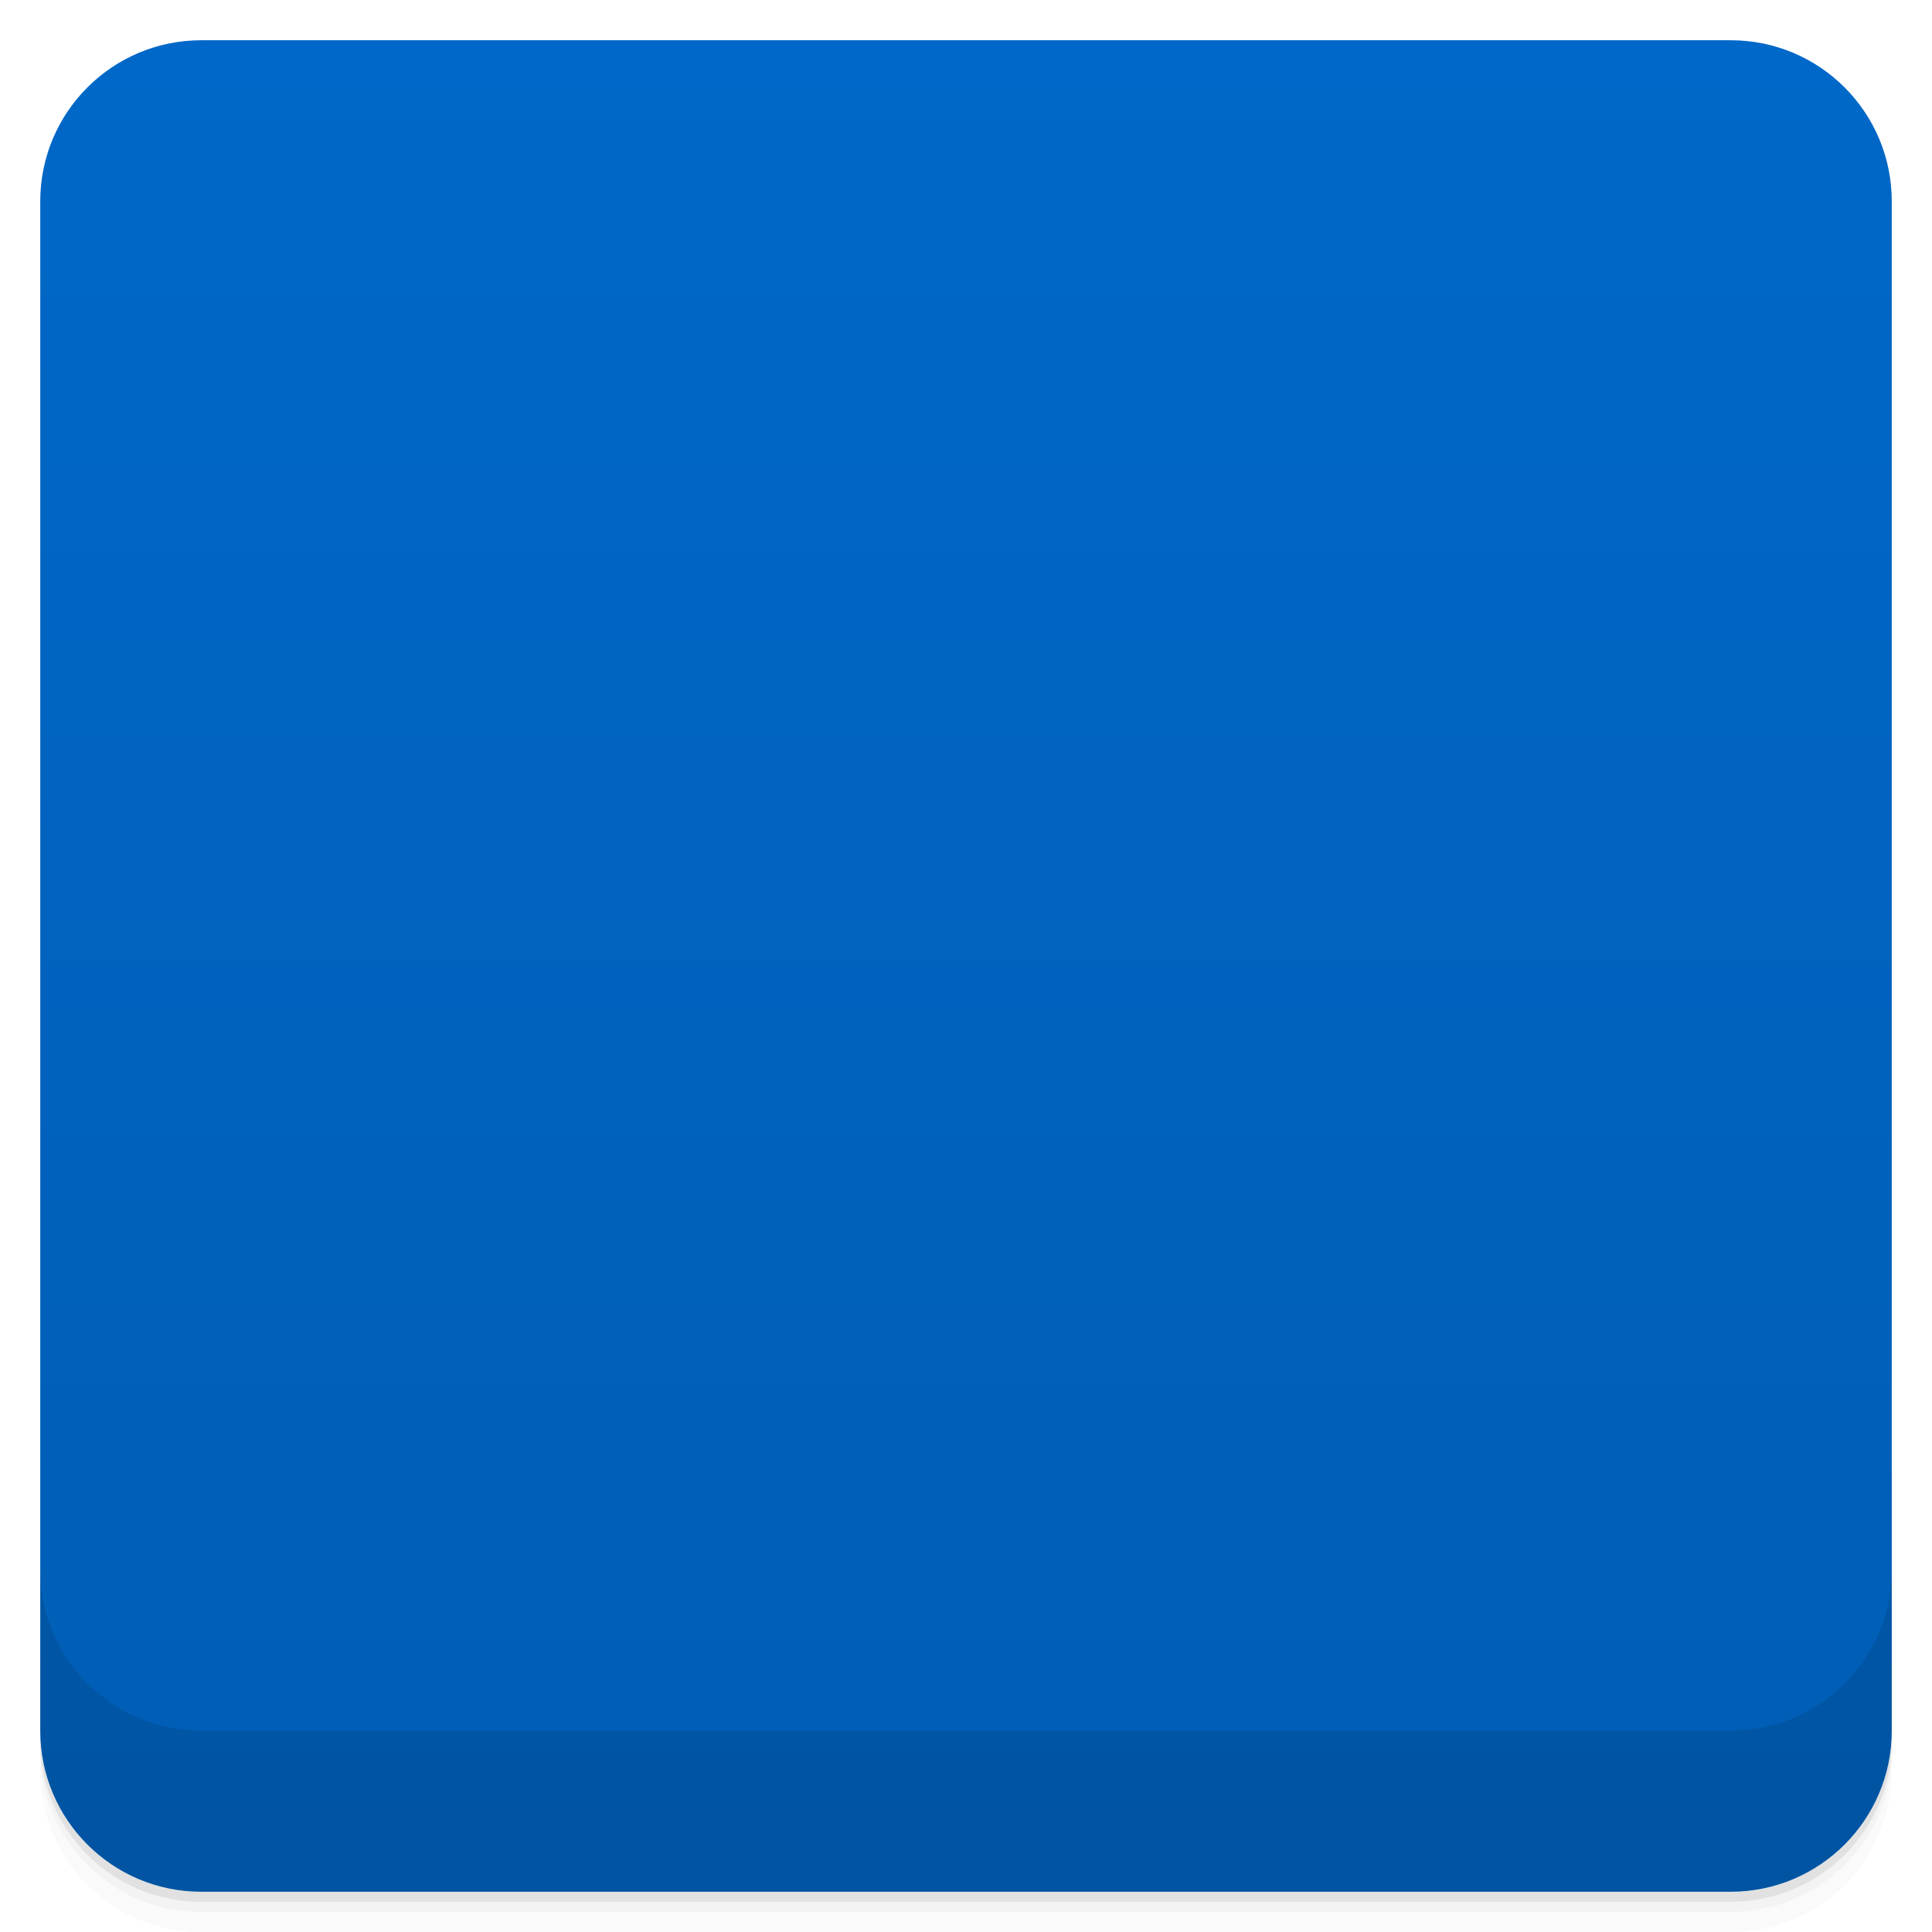
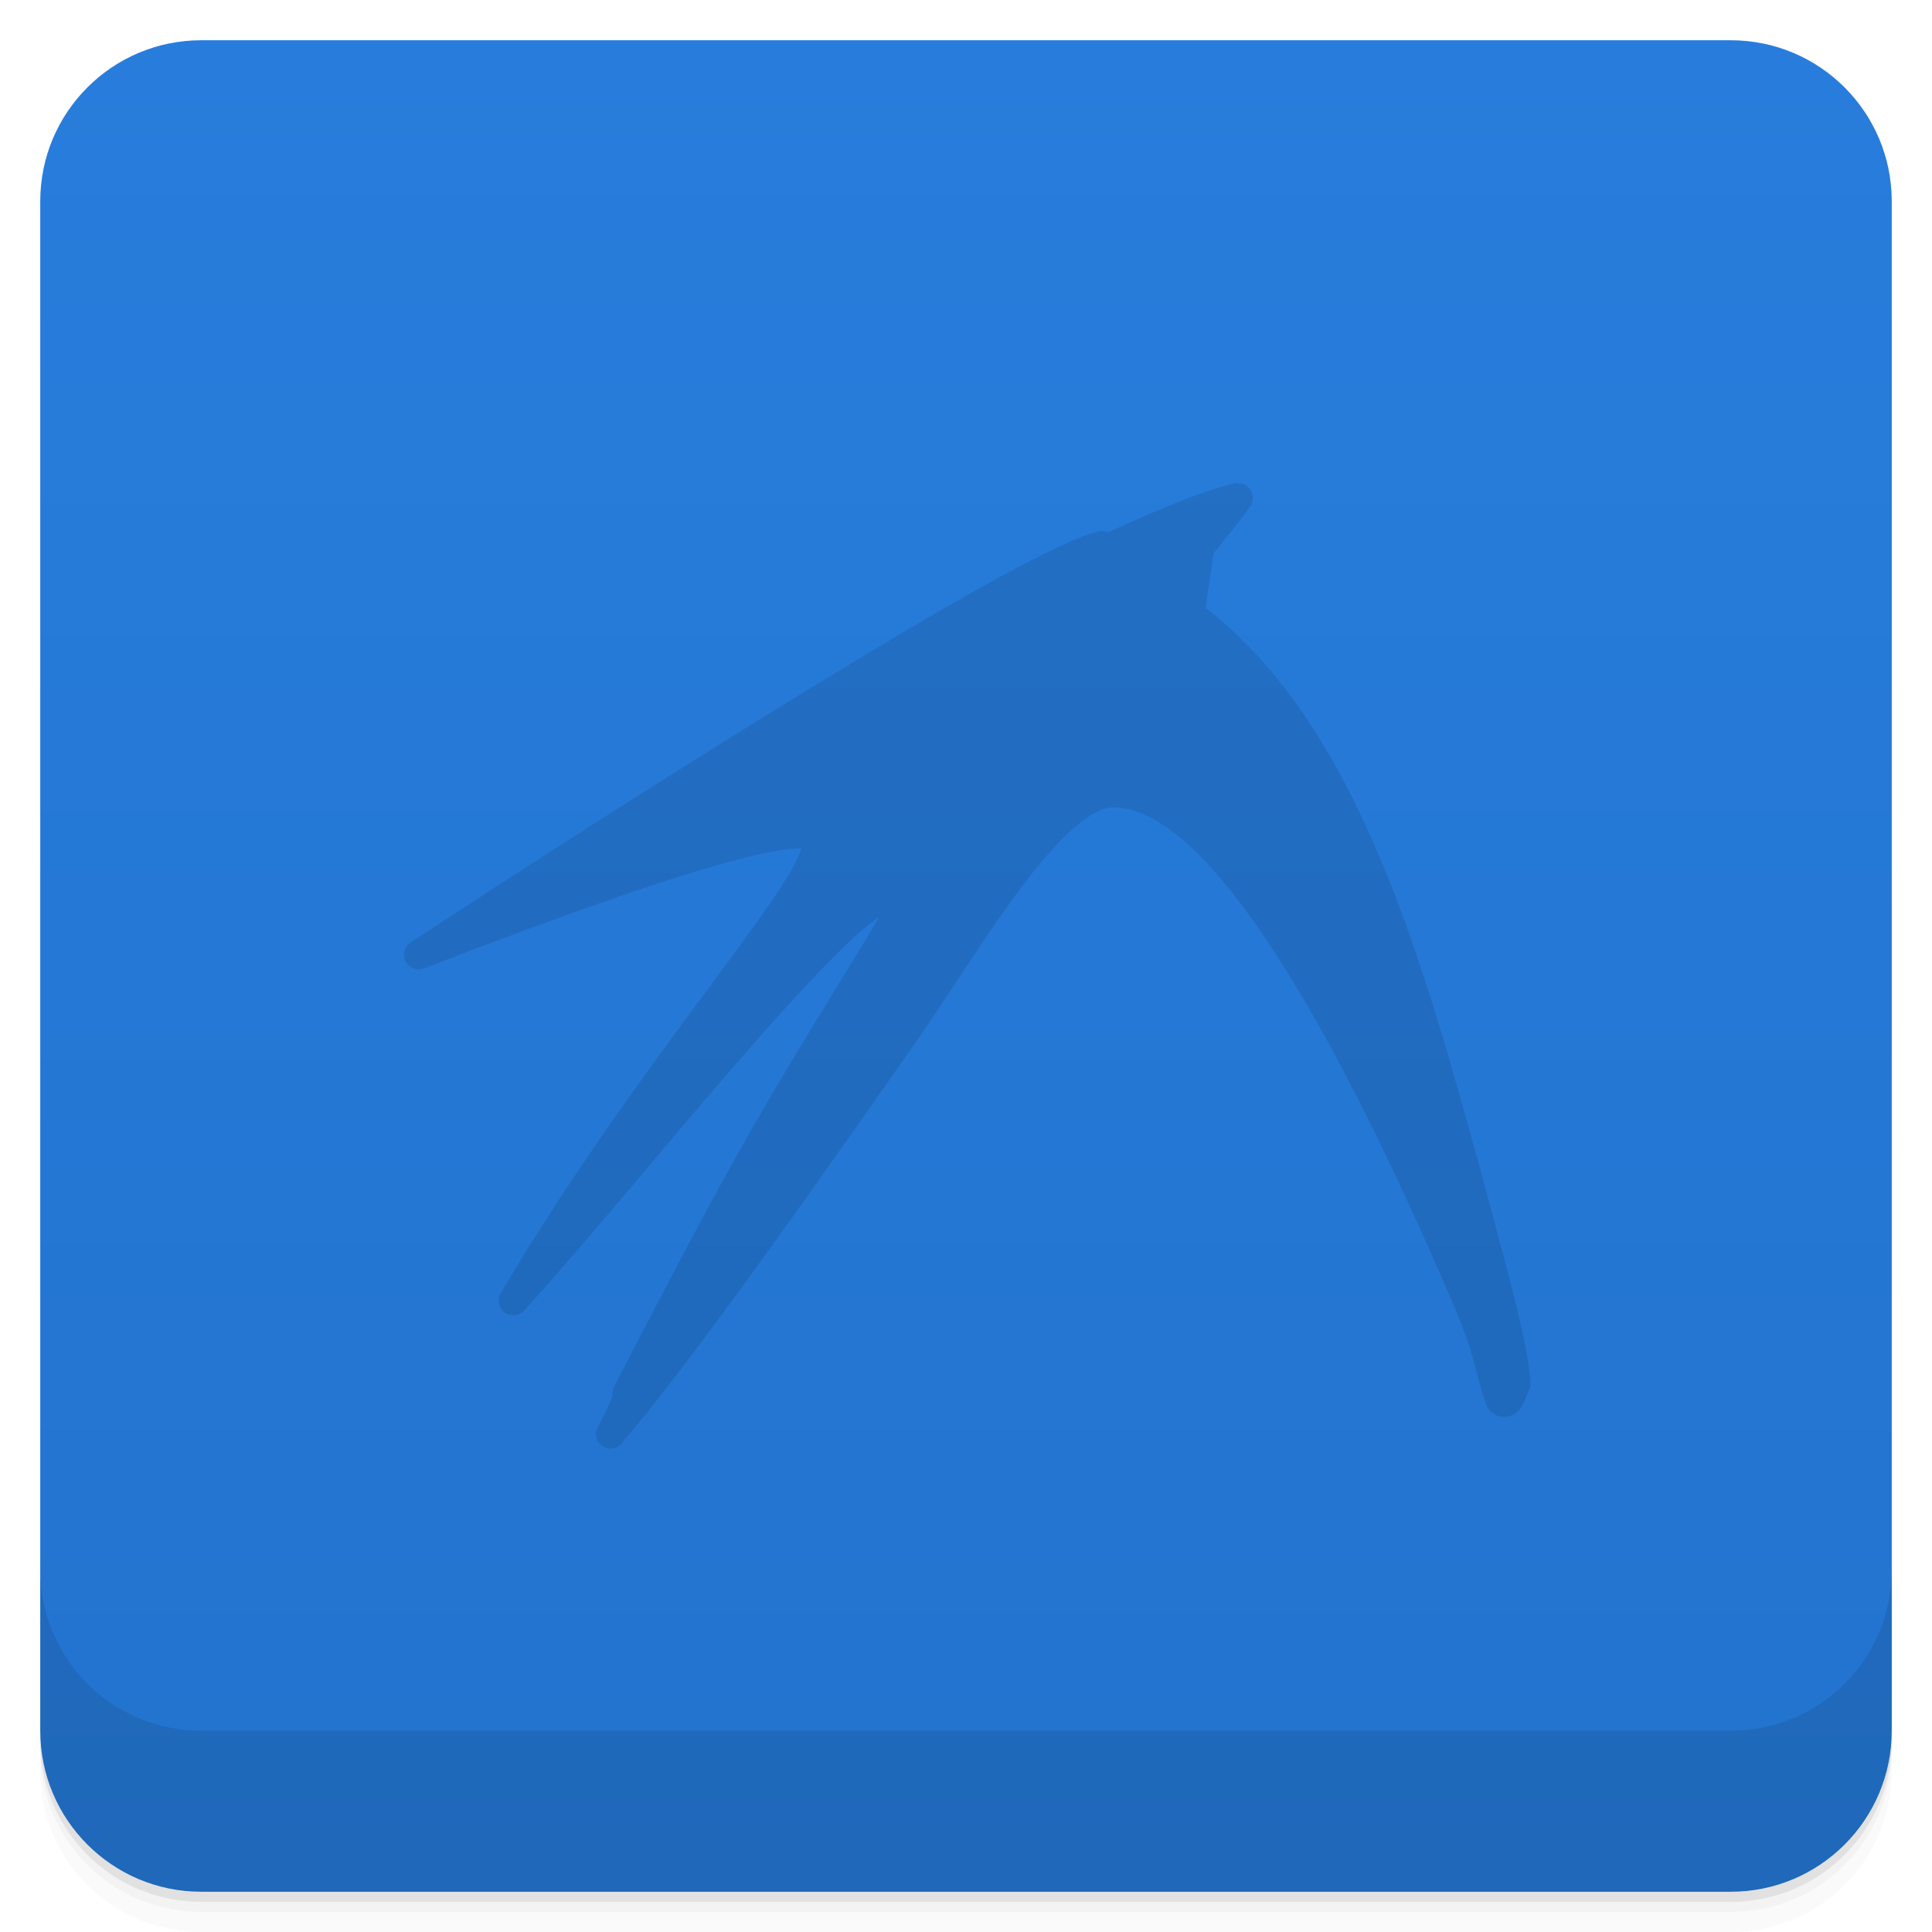
- <svg viewBox="0 0 48 48">
+ <svg xmlns="http://www.w3.org/2000/svg" version="1.1" viewBox="0 0 48 48">
  <defs>
-     <linearGradient id="linearGradient3764" x1="1" x2="47" gradientUnits="userSpaceOnUse" gradientTransform="translate(-48,0.00221467)">
-       <stop stop-color="#005db4" stop-opacity="1" />
-       <stop offset="1" stop-color="#0068c8ff" stop-opacity="1" />
+     <linearGradient id="linearGradient3764" x1="1" x2="47" gradientTransform="translate(-48 .0022147)" gradientUnits="userSpaceOnUse">
+       <stop stop-color="#005db4" style="stop-color:#2273ce" offset="0" />
+       <stop stop-color="#0068c8ff" style="stop-color:#287ddc" offset="1" />
    </linearGradient>
-     <clipPath id="clipPath-510198840">
-       <g transform="translate(0,-1004.362)">
-         <rect rx="4" y="1005.36" x="1" height="46" width="46" fill="#1890d0" />
-       </g>
-     </clipPath>
    <clipPath id="clipPath-523039931">
-       <g transform="translate(0,-1004.362)">
-         <rect rx="4" y="1005.36" x="1" height="46" width="46" fill="#1890d0" />
+       <g transform="translate(0 -1004.4)">
+         <rect x="1" y="1005.4" width="46" height="46" rx="4" fill="#1890d0" />
      </g>
    </clipPath>
  </defs>
-   <g>
-     <path d="m 1 43 l 0 0.25 c 0 2.216 1.784 4 4 4 l 38 0 c 2.216 0 4 -1.784 4 -4 l 0 -0.25 c 0 2.216 -1.784 4 -4 4 l -38 0 c -2.216 0 -4 -1.784 -4 -4 z m 0 0.5 l 0 0.5 c 0 2.216 1.784 4 4 4 l 38 0 c 2.216 0 4 -1.784 4 -4 l 0 -0.5 c 0 2.216 -1.784 4 -4 4 l -38 0 c -2.216 0 -4 -1.784 -4 -4 z" opacity="0.02" />
-     <path d="m 1 43.25 l 0 0.25 c 0 2.216 1.784 4 4 4 l 38 0 c 2.216 0 4 -1.784 4 -4 l 0 -0.25 c 0 2.216 -1.784 4 -4 4 l -38 0 c -2.216 0 -4 -1.784 -4 -4 z" opacity="0.05" />
-     <path d="m 1 43 l 0 0.25 c 0 2.216 1.784 4 4 4 l 38 0 c 2.216 0 4 -1.784 4 -4 l 0 -0.25 c 0 2.216 -1.784 4 -4 4 l -38 0 c -2.216 0 -4 -1.784 -4 -4 z" opacity="0.1" />
-   </g>
-   <g>
-     <rect width="46" height="46" x="-47" y="1" rx="4" transform="matrix(0,-1,1,0,0,0)" fill="url(#linearGradient3764)" fill-opacity="1" />
-   </g>
-   <g>
-     <g clip-path="url(#clipPath-510198840)">
-       <g opacity="0.1">
-         <g>
-           <path d="m 8.67 3.49 c -0.266 0.067 -0.635 0.235 -0.861 0.336 c -0.194 -0.151 -3.509 1.969 -4.876 2.869 c 0.818 -0.314 2.626 -0.998 2.777 -0.821 c 0.172 0.197 -1.065 1.478 -2.109 3.242 c 0.85 -0.927 2.475 -3.047 2.776 -2.893 c 0.022 0.057 -0.301 0.54 -0.721 1.24 c -0.506 0.836 -0.882 1.583 -1.259 2.304 c 0.043 -0.033 -0.065 0.201 -0.118 0.29 c 0.462 -0.521 1.614 -2.174 2.088 -2.852 c 0.43 -0.624 1.01 -1.639 1.431 -1.647 c 0.71 -0.01 1.582 1.432 2.508 3.595 c 0.15 0.366 0.129 0.429 0.215 0.667 c 0.065 0.054 0.086 -0.096 0.108 -0.118 c -0.011 -0.215 -0.129 -0.656 -0.323 -1.378 c -0.431 -1.571 -0.883 -3.271 -1.959 -4.046 l 0.065 -0.442 c 0.075 -0.096 0.193 -0.236 0.269 -0.344 m 0 -0.002" transform="matrix(3.543307,0,0,3.543307,0,0)" stroke-opacity="1" fill-rule="evenodd" stroke="#fff8eb" stroke-linejoin="round" fill-opacity="1" stroke-linecap="round" stroke-width="0.206" stroke-miterlimit="4" fill="#000" />
-         </g>
-       </g>
+   <path d="m1 43v0.25c0 2.216 1.784 4 4 4h38c2.216 0 4-1.784 4-4v-0.25c0 2.216-1.784 4-4 4h-38c-2.216 0-4-1.784-4-4zm0 0.5v0.5c0 2.216 1.784 4 4 4h38c2.216 0 4-1.784 4-4v-0.5c0 2.216-1.784 4-4 4h-38c-2.216 0-4-1.784-4-4z" opacity=".02" />
+   <path d="m1 43.25v0.25c0 2.216 1.784 4 4 4h38c2.216 0 4-1.784 4-4v-0.25c0 2.216-1.784 4-4 4h-38c-2.216 0-4-1.784-4-4z" opacity=".05" />
+   <path d="m1 43v0.25c0 2.216 1.784 4 4 4h38c2.216 0 4-1.784 4-4v-0.25c0 2.216-1.784 4-4 4h-38c-2.216 0-4-1.784-4-4z" opacity=".1" />
+   <rect transform="rotate(-90)" x="-47" y="1" width="46" height="46" rx="4" fill="url(#linearGradient3764)" />
+   <path d="m30.693 12a0.365 0.365 0 0 0 -0.062 0.014c-0.999 0.252-2.288 0.848-3.088 1.205-0.063 0.007-0.141-0.04-0.199-0.027-0.162 0.034-0.345 0.095-0.555 0.18-0.419 0.169-0.955 0.433-1.598 0.775-1.286 0.685-2.972 1.68-4.789 2.787-3.634 2.213-7.784 4.89-10.209 6.486a0.365 0.365 0 0 0 0.332 0.643c1.448-0.556 3.769-1.441 5.787-2.103 1.009-0.331 1.945-0.603 2.643-0.754 0.349-0.076 0.636-0.118 0.83-0.125 0.145-0.005 0.136-0.001 0.125-0.021-0.005 0.025-0.008 0.035-0.021 0.076-0.052 0.154-0.175 0.4-0.359 0.699-0.369 0.598-0.969 1.421-1.709 2.422-1.481 2.002-3.515 4.715-5.377 7.861a0.365 0.365 0 0 0 0.588 0.43c1.521-1.659 3.704-4.354 5.646-6.566 0.971-1.106 1.886-2.095 2.603-2.756 0.223-0.206 0.382-0.306 0.561-0.441-0.084 0.144-0.142 0.243-0.25 0.422-0.46 0.759-1.115 1.807-1.861 3.051-1.801 2.976-3.137 5.628-4.471 8.18a0.365 0.365 0 0 0 -0.041 0.229c-0.016 0.045-0.027 0.083-0.057 0.152-0.093 0.216-0.233 0.5-0.311 0.631a0.365 0.365 0 0 0 0.582 0.43c0.009-0.011 0.032-0.046 0.041-0.057 7.63e-4 -8.67e-4 -7.64e-4 -0.005 0-0.006 1.709-1.942 5.716-7.689 7.385-10.076 0.771-1.119 1.664-2.567 2.539-3.725 0.437-0.579 0.871-1.083 1.266-1.432 0.393-0.346 0.741-0.519 0.969-0.525 0.504-0.007 1.097 0.248 1.752 0.809 0.655 0.56 1.361 1.413 2.098 2.512 1.474 2.197 3.062 5.376 4.697 9.197 0.517 1.263 0.439 1.47 0.756 2.348a0.365 0.365 0 0 0 0.109 0.15c0.064 0.054 0.147 0.109 0.256 0.125 0.109 0.016 0.233-0.015 0.312-0.062 0.159-0.095 0.201-0.203 0.242-0.289 0.041-0.086 0.07-0.162 0.09-0.215 0.015-0.041 0.032-0.057 0-0.023a0.365 0.365 0 0 0 0.082 -0.246c-0.044-0.869-0.467-2.405-1.154-4.963-1.498-5.46-3.106-11.369-6.922-14.299l0.201-1.355c0.259-0.328 0.636-0.778 0.906-1.162a0.365 0.365 0 0 0 -0.213 -0.568 0.365 0.365 0 0 0 -0.008 0 0.365 0.365 0 0 0 -0.008 0 0.365 0.365 0 0 0 -0.027 -0.006 0.365 0.365 0 0 0 -0.006 0 0.365 0.365 0 0 0 -0.104 -0.008z" style="fill-rule:evenodd;opacity:.1" />
+   <g clip-path="url(#clipPath-523039931)">
+     <g transform="translate(0,-1)">
+       <path transform="scale(3.5433)" d="m8.67 3.49c-0.266 0.067-0.635 0.235-0.861 0.336-0.194-0.151-3.509 1.969-4.876 2.869 0.818-0.314 2.626-0.998 2.777-0.821 0.172 0.197-1.065 1.478-2.109 3.242 0.85-0.927 2.475-3.047 2.776-2.893 0.022 0.057-0.301 0.54-0.721 1.24-0.506 0.836-0.882 1.583-1.259 2.304 0.043-0.033-0.065 0.201-0.118 0.29 0.462-0.521 1.614-2.174 2.088-2.852 0.43-0.624 1.01-1.639 1.431-1.647 0.71-0.01 1.582 1.432 2.508 3.595 0.15 0.366 0.129 0.429 0.215 0.667 0.065 0.054 0.086-0.096 0.108-0.118-0.011-0.215-0.129-0.656-0.323-1.378-0.431-1.571-0.883-3.271-1.959-4.046l0.065-0.442c0.075-0.096 0.193-0.236 0.269-0.344m0-2e-3" fill="#fff8eb" fill-rule="evenodd" stroke="#fff8eb" stroke-linecap="round" stroke-linejoin="round" stroke-width=".206" />
    </g>
  </g>
-   <g>
-     <g clip-path="url(#clipPath-523039931)">
-       <g transform="translate(0,-1)">
-         <g>
-           <path d="m 8.67 3.49 c -0.266 0.067 -0.635 0.235 -0.861 0.336 c -0.194 -0.151 -3.509 1.969 -4.876 2.869 c 0.818 -0.314 2.626 -0.998 2.777 -0.821 c 0.172 0.197 -1.065 1.478 -2.109 3.242 c 0.85 -0.927 2.475 -3.047 2.776 -2.893 c 0.022 0.057 -0.301 0.54 -0.721 1.24 c -0.506 0.836 -0.882 1.583 -1.259 2.304 c 0.043 -0.033 -0.065 0.201 -0.118 0.29 c 0.462 -0.521 1.614 -2.174 2.088 -2.852 c 0.43 -0.624 1.01 -1.639 1.431 -1.647 c 0.71 -0.01 1.582 1.432 2.508 3.595 c 0.15 0.366 0.129 0.429 0.215 0.667 c 0.065 0.054 0.086 -0.096 0.108 -0.118 c -0.011 -0.215 -0.129 -0.656 -0.323 -1.378 c -0.431 -1.571 -0.883 -3.271 -1.959 -4.046 l 0.065 -0.442 c 0.075 -0.096 0.193 -0.236 0.269 -0.344 m 0 -0.002" transform="matrix(3.543307,0,0,3.543307,0,0)" stroke-opacity="1" fill="#fff8eb" fill-rule="evenodd" stroke="#fff8eb" stroke-linejoin="round" fill-opacity="1" stroke-linecap="round" stroke-width="0.206" stroke-miterlimit="4" />
-         </g>
-       </g>
-     </g>
-   </g>
-   <g>
-     <g transform="translate(0,-1004.362)">
-       <path d="m 1 1043.36 0 4 c 0 2.216 1.784 4 4 4 l 38 0 c 2.216 0 4 -1.784 4 -4 l 0 -4 c 0 2.216 -1.784 4 -4 4 l -38 0 c -2.216 0 -4 -1.784 -4 -4 z" opacity="0.1" />
-     </g>
+   <g transform="translate(0 -1004.4)">
+     <path d="m1 1043.4v4c0 2.216 1.784 4 4 4h38c2.216 0 4-1.784 4-4v-4c0 2.216-1.784 4-4 4h-38c-2.216 0-4-1.784-4-4z" opacity=".1" />
  </g>
</svg>
